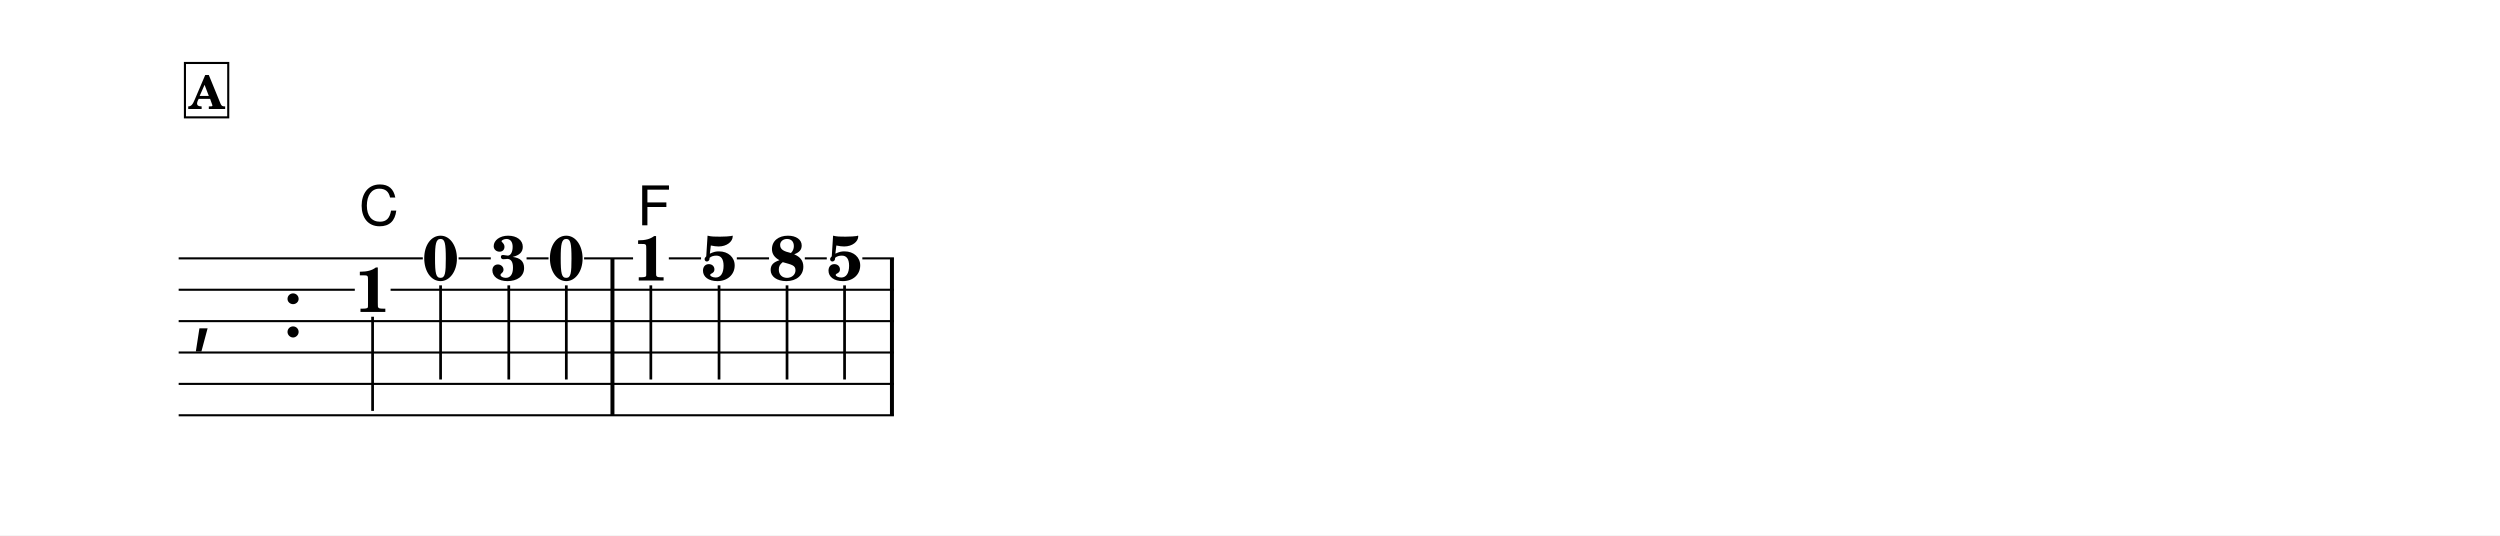
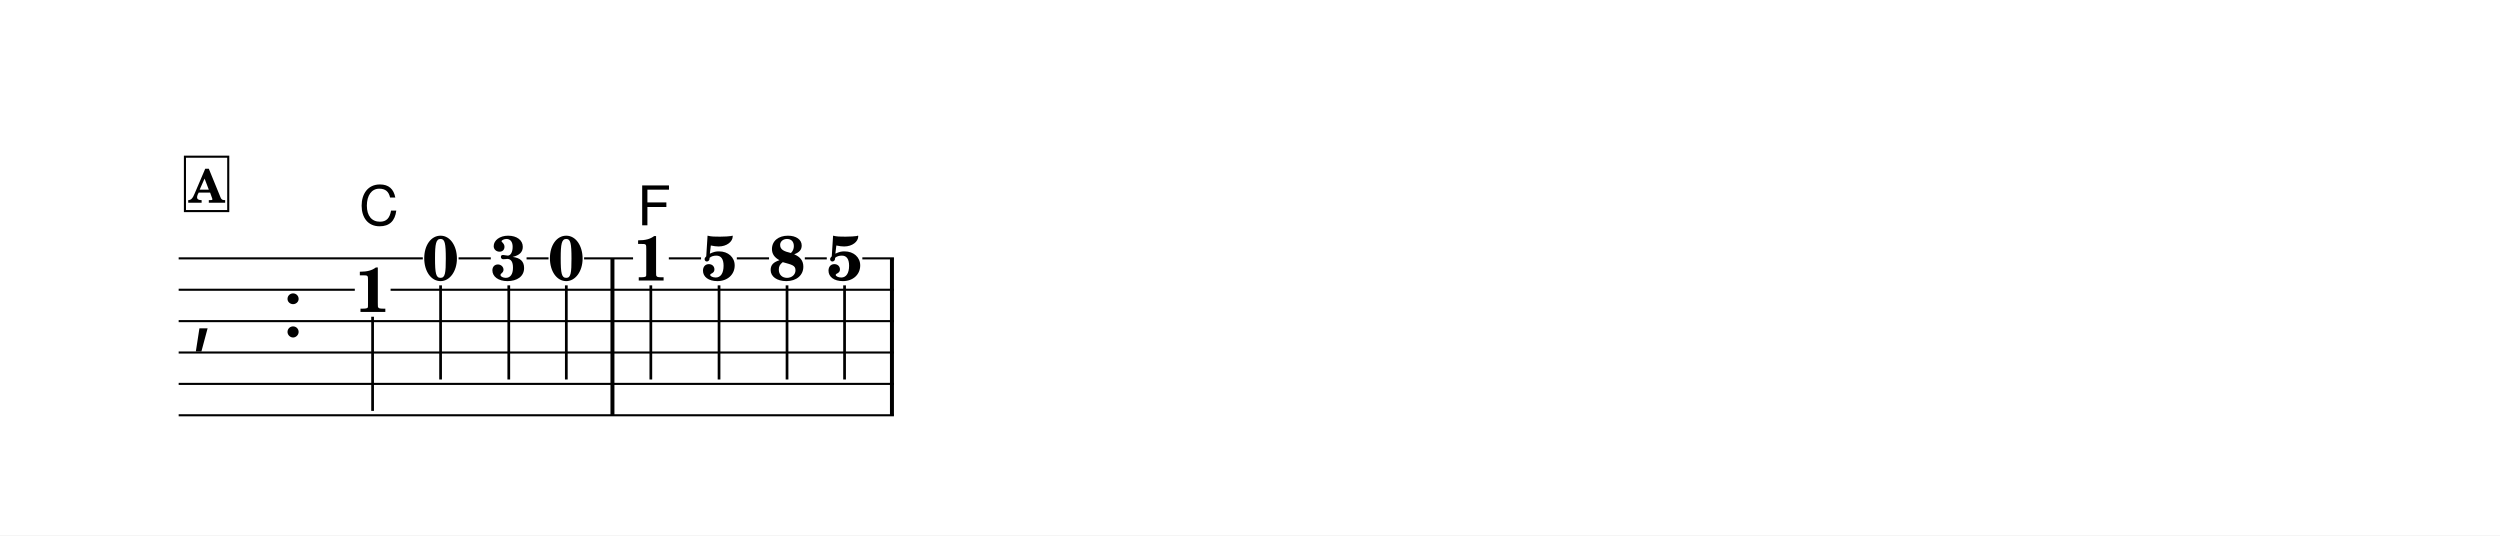
<svg xmlns="http://www.w3.org/2000/svg" width="1195.0" height="255.9" viewBox="0 0 119.50 25.59" font-family="TeX Gyre Schola, serif">
  <style>
  @font-face { font-family: 'Emmentaler'; src: local('Emmentaler'); }
  .music { font-family: 'Emmentaler', serif; }
</style>
  <rect x="0" y="0" width="119.50" height="25.59" fill="#FFFFFF" />
  <g transform="translate(8.54,0.00) scale(1,1)">
    <text class="music" x="0.60" y="16.10" font-size="4.00"></text>
    <text class="music" x="4.92" y="16.10" font-size="4.00" data-pos="260"></text>
    <rect x="20.64" y="12.35" width="0.19" height="7.50" data-pos="343" />
    <rect x="34.00" y="12.35" width="0.19" height="7.50" data-pos="358" />
    <text x="9.27" y="14.91" font-size="3.00" font-weight="bold" text-anchor="middle" data-pos="330">1</text>
    <line x1="9.27" y1="15.14" x2="9.27" y2="19.64" stroke="#000000" stroke-width="0.130" />
    <text x="12.52" y="13.39" font-size="3.00" font-weight="bold" text-anchor="middle" data-pos="334">0</text>
    <line x1="12.52" y1="13.64" x2="12.52" y2="18.14" stroke="#000000" stroke-width="0.130" />
    <text x="15.78" y="13.39" font-size="3.00" font-weight="bold" text-anchor="middle" data-pos="337">3</text>
    <line x1="15.78" y1="13.64" x2="15.78" y2="18.14" stroke="#000000" stroke-width="0.130" />
    <text x="18.53" y="13.39" font-size="3.00" font-weight="bold" text-anchor="middle" data-pos="340">0</text>
    <line x1="18.53" y1="13.64" x2="18.53" y2="18.14" stroke="#000000" stroke-width="0.130" />
    <text x="22.57" y="13.41" font-size="3.00" font-weight="bold" text-anchor="middle" data-pos="345">1</text>
    <line x1="22.57" y1="13.64" x2="22.57" y2="18.14" stroke="#000000" stroke-width="0.130" />
    <text x="25.83" y="13.39" font-size="3.00" font-weight="bold" text-anchor="middle" data-pos="348">5</text>
    <line x1="25.83" y1="13.64" x2="25.83" y2="18.14" stroke="#000000" stroke-width="0.130" />
    <text x="29.08" y="13.39" font-size="3.00" font-weight="bold" text-anchor="middle" data-pos="351">8</text>
    <line x1="29.08" y1="13.64" x2="29.08" y2="18.14" stroke="#000000" stroke-width="0.130" />
    <text x="31.83" y="13.39" font-size="3.00" font-weight="bold" text-anchor="middle" data-pos="355">5</text>
    <line x1="31.83" y1="13.64" x2="31.83" y2="18.14" stroke="#000000" stroke-width="0.130" />
    <line x1="0.00" y1="12.35" x2="11.67" y2="12.35" stroke="#000000" stroke-width="0.100" />
    <line x1="13.38" y1="12.35" x2="14.92" y2="12.35" stroke="#000000" stroke-width="0.100" />
    <line x1="16.63" y1="12.35" x2="17.68" y2="12.35" stroke="#000000" stroke-width="0.100" />
    <line x1="19.38" y1="12.35" x2="21.72" y2="12.35" stroke="#000000" stroke-width="0.100" />
    <line x1="23.43" y1="12.35" x2="24.97" y2="12.35" stroke="#000000" stroke-width="0.100" />
    <line x1="26.68" y1="12.35" x2="28.22" y2="12.35" stroke="#000000" stroke-width="0.100" />
    <line x1="29.93" y1="12.35" x2="30.98" y2="12.35" stroke="#000000" stroke-width="0.100" />
    <line x1="32.68" y1="12.35" x2="34.19" y2="12.35" stroke="#000000" stroke-width="0.100" />
    <line x1="0.00" y1="13.85" x2="8.42" y2="13.85" stroke="#000000" stroke-width="0.100" />
    <line x1="10.13" y1="13.85" x2="34.19" y2="13.85" stroke="#000000" stroke-width="0.100" />
    <line x1="0.00" y1="15.35" x2="34.19" y2="15.35" stroke="#000000" stroke-width="0.100" />
    <line x1="0.00" y1="16.85" x2="34.19" y2="16.85" stroke="#000000" stroke-width="0.100" />
    <line x1="0.00" y1="18.35" x2="34.19" y2="18.35" stroke="#000000" stroke-width="0.100" />
    <line x1="0.00" y1="19.85" x2="34.19" y2="19.85" stroke="#000000" stroke-width="0.100" />
    <text x="8.62" y="10.77" font-size="2.62" font-family="TeX Gyre Heros, sans-serif" data-pos="393">C</text>
    <text x="21.92" y="10.77" font-size="2.62" font-family="TeX Gyre Heros, sans-serif" data-pos="397">F</text>
-     <rect x="0.30" y="3.01" width="2.07" height="2.60" fill="#FFFFFF" stroke="#000000" stroke-width="0.100" data-pos="318" />
-     <text x="1.34" y="5.21" font-size="2.20" font-weight="bold" text-anchor="middle" data-pos="318">A</text>
+     <rect x="0.30" y="7.49" width="2.07" height="2.60" fill="#FFFFFF" stroke="#000000" stroke-width="0.100" data-pos="318" />
+     <text x="1.34" y="9.69" font-size="2.20" font-weight="bold" text-anchor="middle" data-pos="318">A</text>
  </g>
</svg>
